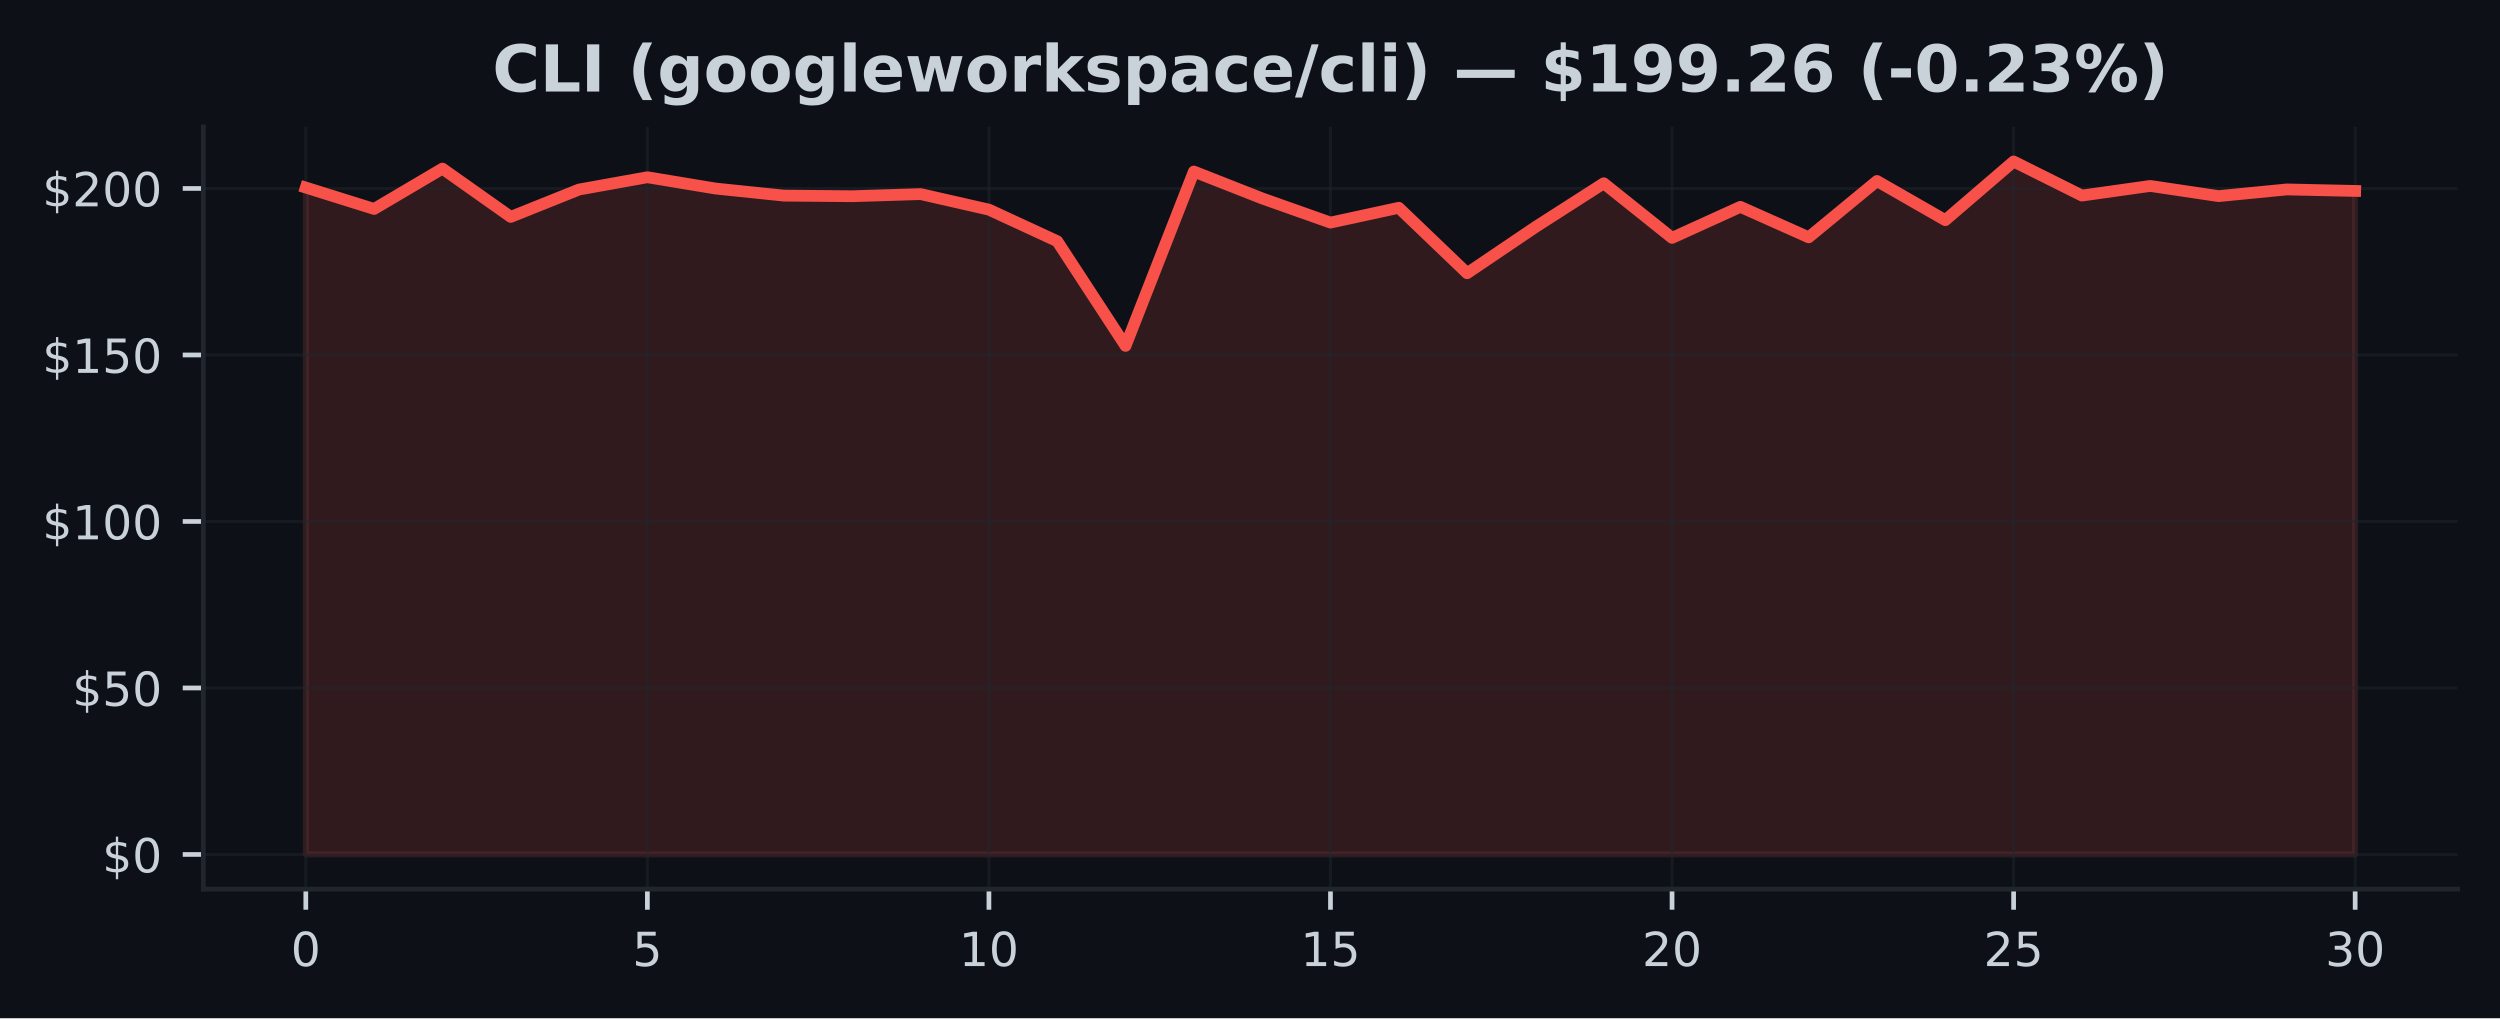
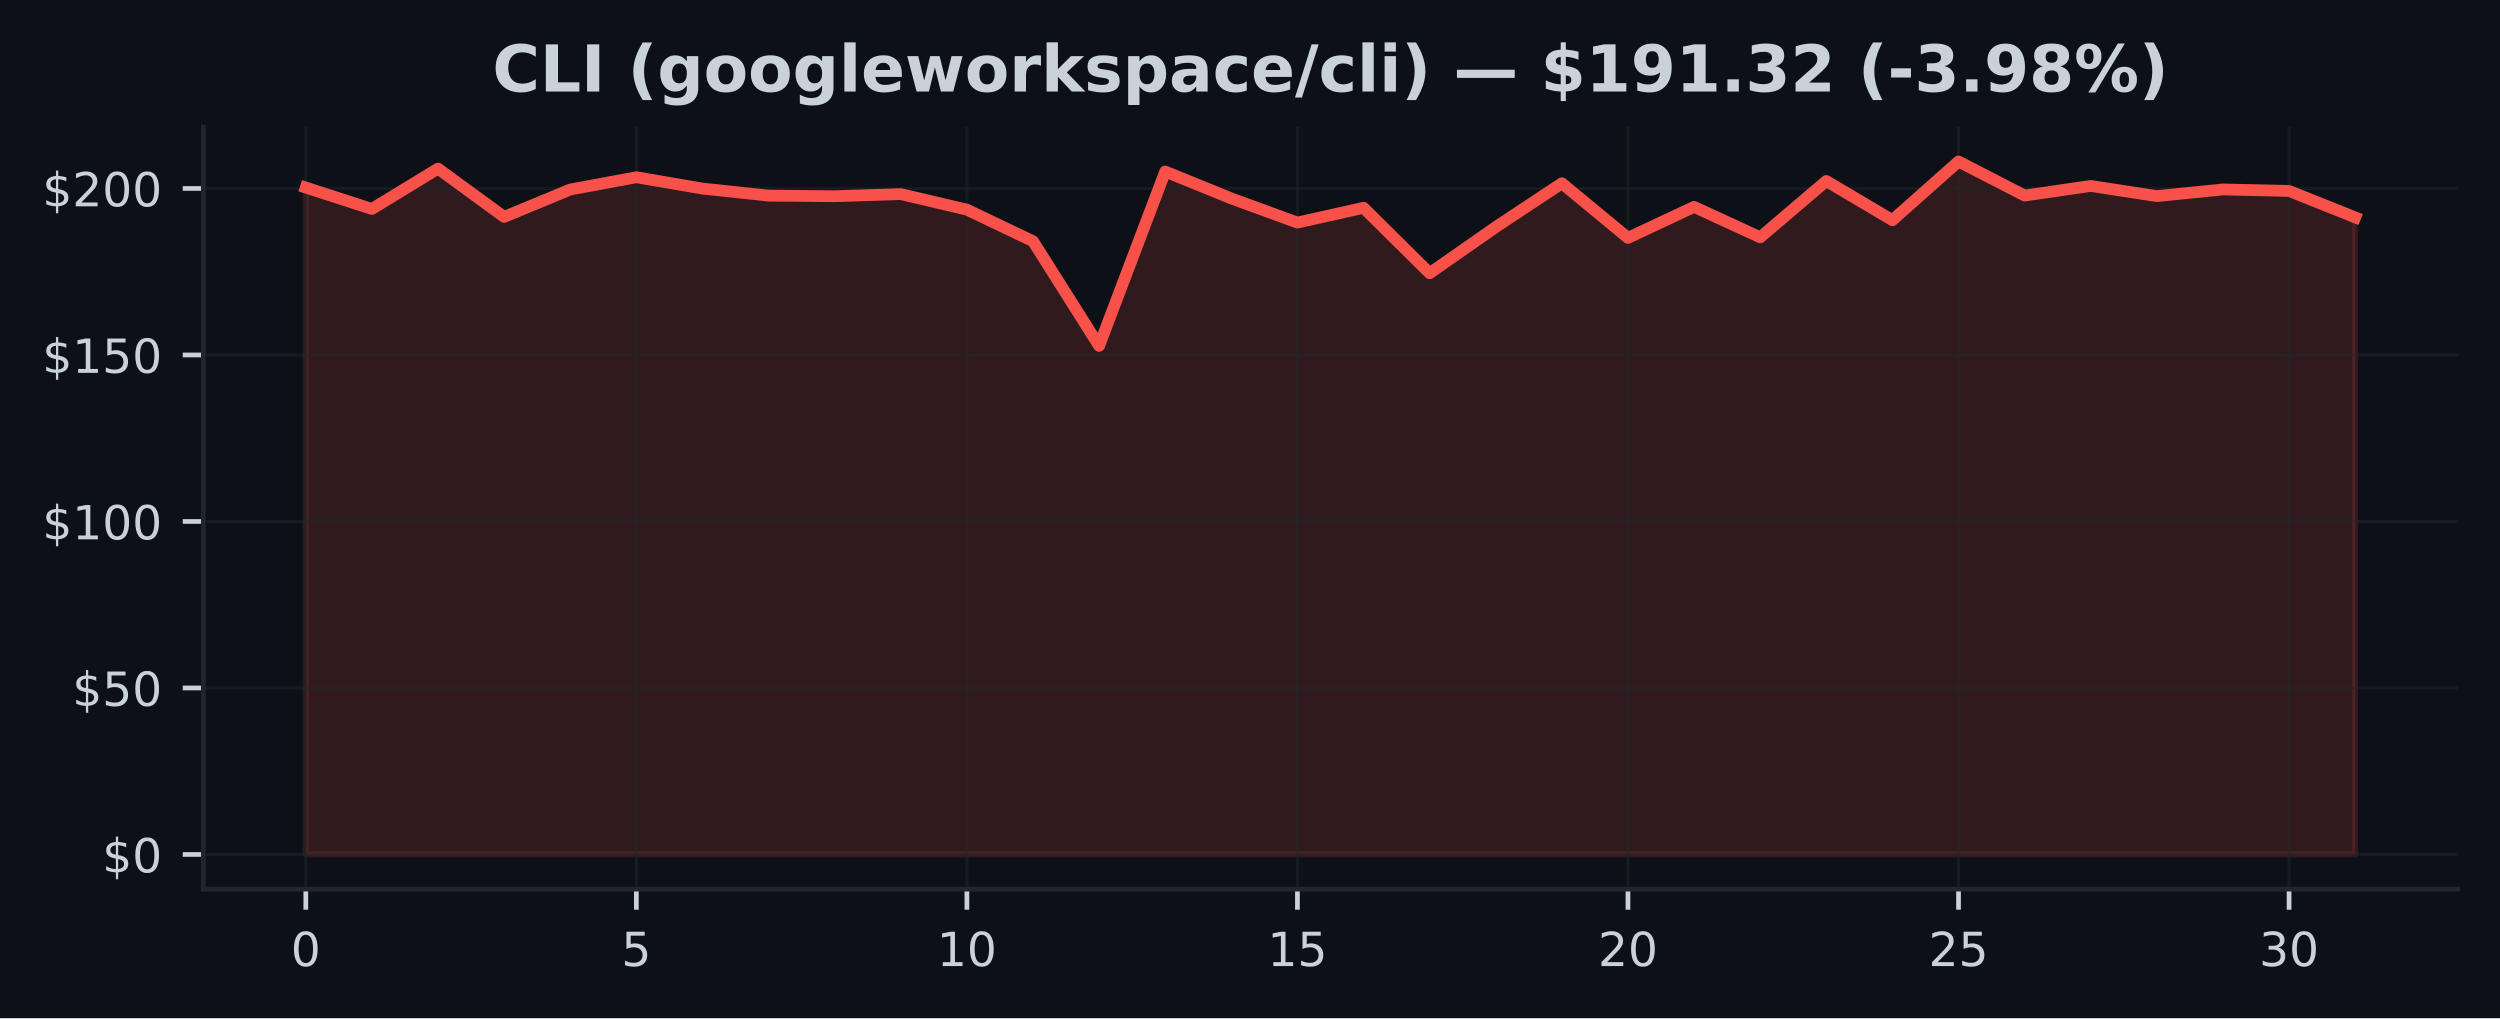
<svg xmlns="http://www.w3.org/2000/svg" xmlns:xlink="http://www.w3.org/1999/xlink" width="424.91pt" height="173.061pt" viewBox="0 0 424.91 173.061" version="1.1">
  <defs>
    <style type="text/css">*{stroke-linejoin: round; stroke-linecap: butt}</style>
  </defs>
  <g id="figure_1">
    <g id="patch_1">
      <path d="M 0 173.061  L 424.91 173.061  L 424.91 0  L 0 0  z " style="fill: #0d1117" />
    </g>
    <g id="axes_1">
      <g id="patch_2">
        <path d="M 34.56 151.118  L 417.71 151.118  L 417.71 21.558  L 34.56 21.558  z " style="fill: #0d1117" />
      </g>
      <g id="FillBetweenPolyCollection_1">
        <defs>
-           <path id="m7f5d7d6b72" d="M 51.976 -27.832  L 51.976 -141.182  L 63.587 -137.548  L 75.197 -144.402  L 86.808 -136.195  L 98.418 -140.848  L 110.029 -142.936  L 121.64 -141.012  L 133.25 -139.812  L 144.861 -139.71  L 156.471 -140.072  L 168.082 -137.429  L 179.693 -132.064  L 191.303 -114.275  L 202.914 -143.904  L 214.524 -139.337  L 226.135 -135.228  L 237.746 -137.746  L 249.356 -126.625  L 260.967 -134.469  L 272.577 -141.912  L 284.188 -132.63  L 295.799 -137.905  L 307.409 -132.726  L 319.02 -142.297  L 330.63 -135.641  L 342.241 -145.613  L 353.852 -139.823  L 365.462 -141.459  L 377.073 -139.727  L 388.683 -140.865  L 400.294 -140.61  L 400.294 -27.832  L 400.294 -27.832  L 388.683 -27.832  L 377.073 -27.832  L 365.462 -27.832  L 353.852 -27.832  L 342.241 -27.832  L 330.63 -27.832  L 319.02 -27.832  L 307.409 -27.832  L 295.799 -27.832  L 284.188 -27.832  L 272.577 -27.832  L 260.967 -27.832  L 249.356 -27.832  L 237.746 -27.832  L 226.135 -27.832  L 214.524 -27.832  L 202.914 -27.832  L 191.303 -27.832  L 179.693 -27.832  L 168.082 -27.832  L 156.471 -27.832  L 144.861 -27.832  L 133.25 -27.832  L 121.64 -27.832  L 110.029 -27.832  L 98.418 -27.832  L 86.808 -27.832  L 75.197 -27.832  L 63.587 -27.832  L 51.976 -27.832  z " style="stroke: #f85149; stroke-opacity: 0.15" />
+           <path id="me7ae40691b" d="M 51.976 -27.832  L 51.976 -141.182  L 63.212 -137.548  L 74.448 -144.402  L 85.684 -136.195  L 96.92 -140.848  L 108.156 -142.936  L 119.392 -141.012  L 130.628 -139.812  L 141.864 -139.71  L 153.101 -140.072  L 164.337 -137.429  L 175.573 -132.064  L 186.809 -114.275  L 198.045 -143.904  L 209.281 -139.337  L 220.517 -135.228  L 231.753 -137.746  L 242.989 -126.625  L 254.225 -134.469  L 265.461 -141.912  L 276.697 -132.63  L 287.933 -137.905  L 299.169 -132.726  L 310.406 -142.297  L 321.642 -135.641  L 332.878 -145.613  L 344.114 -139.823  L 355.35 -141.459  L 366.586 -139.727  L 377.822 -140.865  L 389.058 -140.61  L 400.294 -136.116  L 400.294 -27.832  L 400.294 -27.832  L 389.058 -27.832  L 377.822 -27.832  L 366.586 -27.832  L 355.35 -27.832  L 344.114 -27.832  L 332.878 -27.832  L 321.642 -27.832  L 310.406 -27.832  L 299.169 -27.832  L 287.933 -27.832  L 276.697 -27.832  L 265.461 -27.832  L 254.225 -27.832  L 242.989 -27.832  L 231.753 -27.832  L 220.517 -27.832  L 209.281 -27.832  L 198.045 -27.832  L 186.809 -27.832  L 175.573 -27.832  L 164.337 -27.832  L 153.101 -27.832  L 141.864 -27.832  L 130.628 -27.832  L 119.392 -27.832  L 108.156 -27.832  L 96.92 -27.832  L 85.684 -27.832  L 74.448 -27.832  L 63.212 -27.832  L 51.976 -27.832  z " style="stroke: #f85149; stroke-opacity: 0.15" />
        </defs>
-         <g clip-path="url(#pbe02be467c)">
-           <use xlink:href="#m7f5d7d6b72" x="0" y="173.061" style="fill: #f85149; fill-opacity: 0.15; stroke: #f85149; stroke-opacity: 0.15" />
+         <g clip-path="url(#ped0940bf93)">
+           <use xlink:href="#me7ae40691b" x="0" y="173.061" style="fill: #f85149; fill-opacity: 0.15; stroke: #f85149; stroke-opacity: 0.15" />
        </g>
      </g>
      <g id="matplotlib.axis_1">
        <g id="xtick_1">
          <g id="line2d_1">
-             <path d="M 51.976 151.118  L 51.976 21.558  " clip-path="url(#pbe02be467c)" style="fill: none; stroke: #21262d; stroke-opacity: 0.5; stroke-width: 0.5; stroke-linecap: square" />
+             <path d="M 51.976 151.118  L 51.976 21.558  " clip-path="url(#ped0940bf93)" style="fill: none; stroke: #21262d; stroke-opacity: 0.5; stroke-width: 0.5; stroke-linecap: square" />
          </g>
          <g id="line2d_2">
            <defs>
-               <path id="m3c89d73139" d="M 0 0  L 0 3.5  " style="stroke: #c9d1d9; stroke-width: 0.8" />
+               <path id="mf2536b6ea7" d="M 0 0  L 0 3.5  " style="stroke: #c9d1d9; stroke-width: 0.8" />
            </defs>
            <g>
-               <use xlink:href="#m3c89d73139" x="51.976" y="151.118" style="fill: #c9d1d9; stroke: #c9d1d9; stroke-width: 0.8" />
+               <use xlink:href="#mf2536b6ea7" x="51.976" y="151.118" style="fill: #c9d1d9; stroke: #c9d1d9; stroke-width: 0.8" />
            </g>
          </g>
          <g id="text_1">
            <g style="fill: #c9d1d9" transform="translate(49.43091 164.197) scale(0.08 -0.08)">
              <defs>
                <path id="DejaVuSans-30" d="M 2034 4250  Q 1547 4250 1301 3770  Q 1056 3291 1056 2328  Q 1056 1369 1301 889  Q 1547 409 2034 409  Q 2525 409 2770 889  Q 3016 1369 3016 2328  Q 3016 3291 2770 3770  Q 2525 4250 2034 4250  z M 2034 4750  Q 2819 4750 3233 4129  Q 3647 3509 3647 2328  Q 3647 1150 3233 529  Q 2819 -91 2034 -91  Q 1250 -91 836 529  Q 422 1150 422 2328  Q 422 3509 836 4129  Q 1250 4750 2034 4750  z " transform="scale(0.015625)" />
              </defs>
              <use xlink:href="#DejaVuSans-30" />
            </g>
          </g>
        </g>
        <g id="xtick_2">
          <g id="line2d_3">
-             <path d="M 110.029 151.118  L 110.029 21.558  " clip-path="url(#pbe02be467c)" style="fill: none; stroke: #21262d; stroke-opacity: 0.5; stroke-width: 0.5; stroke-linecap: square" />
+             <path d="M 108.156 151.118  L 108.156 21.558  " clip-path="url(#ped0940bf93)" style="fill: none; stroke: #21262d; stroke-opacity: 0.5; stroke-width: 0.5; stroke-linecap: square" />
          </g>
          <g id="line2d_4">
            <g>
-               <use xlink:href="#m3c89d73139" x="110.029" y="151.118" style="fill: #c9d1d9; stroke: #c9d1d9; stroke-width: 0.8" />
+               <use xlink:href="#mf2536b6ea7" x="108.156" y="151.118" style="fill: #c9d1d9; stroke: #c9d1d9; stroke-width: 0.8" />
            </g>
          </g>
          <g id="text_2">
-             <g style="fill: #c9d1d9" transform="translate(107.4839 164.197) scale(0.08 -0.08)">
+             <g style="fill: #c9d1d9" transform="translate(105.6113 164.197) scale(0.08 -0.08)">
              <defs>
                <path id="DejaVuSans-35" d="M 691 4666  L 3169 4666  L 3169 4134  L 1269 4134  L 1269 2991  Q 1406 3038 1543 3061  Q 1681 3084 1819 3084  Q 2600 3084 3056 2656  Q 3513 2228 3513 1497  Q 3513 744 3044 326  Q 2575 -91 1722 -91  Q 1428 -91 1123 -41  Q 819 9 494 109  L 494 744  Q 775 591 1075 516  Q 1375 441 1709 441  Q 2250 441 2565 725  Q 2881 1009 2881 1497  Q 2881 1984 2565 2268  Q 2250 2553 1709 2553  Q 1456 2553 1204 2497  Q 953 2441 691 2322  L 691 4666  z " transform="scale(0.015625)" />
              </defs>
              <use xlink:href="#DejaVuSans-35" />
            </g>
          </g>
        </g>
        <g id="xtick_3">
          <g id="line2d_5">
-             <path d="M 168.082 151.118  L 168.082 21.558  " clip-path="url(#pbe02be467c)" style="fill: none; stroke: #21262d; stroke-opacity: 0.5; stroke-width: 0.5; stroke-linecap: square" />
+             <path d="M 164.337 151.118  L 164.337 21.558  " clip-path="url(#ped0940bf93)" style="fill: none; stroke: #21262d; stroke-opacity: 0.5; stroke-width: 0.5; stroke-linecap: square" />
          </g>
          <g id="line2d_6">
            <g>
-               <use xlink:href="#m3c89d73139" x="168.082" y="151.118" style="fill: #c9d1d9; stroke: #c9d1d9; stroke-width: 0.8" />
+               <use xlink:href="#mf2536b6ea7" x="164.337" y="151.118" style="fill: #c9d1d9; stroke: #c9d1d9; stroke-width: 0.8" />
            </g>
          </g>
          <g id="text_3">
-             <g style="fill: #c9d1d9" transform="translate(162.992 164.197) scale(0.08 -0.08)">
+             <g style="fill: #c9d1d9" transform="translate(159.2466 164.197) scale(0.08 -0.08)">
              <defs>
                <path id="DejaVuSans-31" d="M 794 531  L 1825 531  L 1825 4091  L 703 3866  L 703 4441  L 1819 4666  L 2450 4666  L 2450 531  L 3481 531  L 3481 0  L 794 0  L 794 531  z " transform="scale(0.015625)" />
              </defs>
              <use xlink:href="#DejaVuSans-31" />
              <use xlink:href="#DejaVuSans-30" transform="translate(63.62305 0)" />
            </g>
          </g>
        </g>
        <g id="xtick_4">
          <g id="line2d_7">
-             <path d="M 226.135 151.118  L 226.135 21.558  " clip-path="url(#pbe02be467c)" style="fill: none; stroke: #21262d; stroke-opacity: 0.5; stroke-width: 0.5; stroke-linecap: square" />
+             <path d="M 220.517 151.118  L 220.517 21.558  " clip-path="url(#ped0940bf93)" style="fill: none; stroke: #21262d; stroke-opacity: 0.5; stroke-width: 0.5; stroke-linecap: square" />
          </g>
          <g id="line2d_8">
            <g>
-               <use xlink:href="#m3c89d73139" x="226.135" y="151.118" style="fill: #c9d1d9; stroke: #c9d1d9; stroke-width: 0.8" />
+               <use xlink:href="#mf2536b6ea7" x="220.517" y="151.118" style="fill: #c9d1d9; stroke: #c9d1d9; stroke-width: 0.8" />
            </g>
          </g>
          <g id="text_4">
-             <g style="fill: #c9d1d9" transform="translate(221.045 164.197) scale(0.08 -0.08)">
+             <g style="fill: #c9d1d9" transform="translate(215.427 164.197) scale(0.08 -0.08)">
              <use xlink:href="#DejaVuSans-31" />
              <use xlink:href="#DejaVuSans-35" transform="translate(63.62305 0)" />
            </g>
          </g>
        </g>
        <g id="xtick_5">
          <g id="line2d_9">
-             <path d="M 284.188 151.118  L 284.188 21.558  " clip-path="url(#pbe02be467c)" style="fill: none; stroke: #21262d; stroke-opacity: 0.5; stroke-width: 0.5; stroke-linecap: square" />
+             <path d="M 276.697 151.118  L 276.697 21.558  " clip-path="url(#ped0940bf93)" style="fill: none; stroke: #21262d; stroke-opacity: 0.5; stroke-width: 0.5; stroke-linecap: square" />
          </g>
          <g id="line2d_10">
            <g>
-               <use xlink:href="#m3c89d73139" x="284.188" y="151.118" style="fill: #c9d1d9; stroke: #c9d1d9; stroke-width: 0.8" />
+               <use xlink:href="#mf2536b6ea7" x="276.697" y="151.118" style="fill: #c9d1d9; stroke: #c9d1d9; stroke-width: 0.8" />
            </g>
          </g>
          <g id="text_5">
-             <g style="fill: #c9d1d9" transform="translate(279.098 164.197) scale(0.08 -0.08)">
+             <g style="fill: #c9d1d9" transform="translate(271.6073 164.197) scale(0.08 -0.08)">
              <defs>
                <path id="DejaVuSans-32" d="M 1228 531  L 3431 531  L 3431 0  L 469 0  L 469 531  Q 828 903 1448 1529  Q 2069 2156 2228 2338  Q 2531 2678 2651 2914  Q 2772 3150 2772 3378  Q 2772 3750 2511 3984  Q 2250 4219 1831 4219  Q 1534 4219 1204 4116  Q 875 4013 500 3803  L 500 4441  Q 881 4594 1212 4672  Q 1544 4750 1819 4750  Q 2544 4750 2975 4387  Q 3406 4025 3406 3419  Q 3406 3131 3298 2873  Q 3191 2616 2906 2266  Q 2828 2175 2409 1742  Q 1991 1309 1228 531  z " transform="scale(0.015625)" />
              </defs>
              <use xlink:href="#DejaVuSans-32" />
              <use xlink:href="#DejaVuSans-30" transform="translate(63.62305 0)" />
            </g>
          </g>
        </g>
        <g id="xtick_6">
          <g id="line2d_11">
-             <path d="M 342.241 151.118  L 342.241 21.558  " clip-path="url(#pbe02be467c)" style="fill: none; stroke: #21262d; stroke-opacity: 0.5; stroke-width: 0.5; stroke-linecap: square" />
+             <path d="M 332.878 151.118  L 332.878 21.558  " clip-path="url(#ped0940bf93)" style="fill: none; stroke: #21262d; stroke-opacity: 0.5; stroke-width: 0.5; stroke-linecap: square" />
          </g>
          <g id="line2d_12">
            <g>
-               <use xlink:href="#m3c89d73139" x="342.241" y="151.118" style="fill: #c9d1d9; stroke: #c9d1d9; stroke-width: 0.8" />
+               <use xlink:href="#mf2536b6ea7" x="332.878" y="151.118" style="fill: #c9d1d9; stroke: #c9d1d9; stroke-width: 0.8" />
            </g>
          </g>
          <g id="text_6">
-             <g style="fill: #c9d1d9" transform="translate(337.1511 164.197) scale(0.08 -0.08)">
+             <g style="fill: #c9d1d9" transform="translate(327.7877 164.197) scale(0.08 -0.08)">
              <use xlink:href="#DejaVuSans-32" />
              <use xlink:href="#DejaVuSans-35" transform="translate(63.62305 0)" />
            </g>
          </g>
        </g>
        <g id="xtick_7">
          <g id="line2d_13">
-             <path d="M 400.294 151.118  L 400.294 21.558  " clip-path="url(#pbe02be467c)" style="fill: none; stroke: #21262d; stroke-opacity: 0.5; stroke-width: 0.5; stroke-linecap: square" />
+             <path d="M 389.058 151.118  L 389.058 21.558  " clip-path="url(#ped0940bf93)" style="fill: none; stroke: #21262d; stroke-opacity: 0.5; stroke-width: 0.5; stroke-linecap: square" />
          </g>
          <g id="line2d_14">
            <g>
-               <use xlink:href="#m3c89d73139" x="400.294" y="151.118" style="fill: #c9d1d9; stroke: #c9d1d9; stroke-width: 0.8" />
+               <use xlink:href="#mf2536b6ea7" x="389.058" y="151.118" style="fill: #c9d1d9; stroke: #c9d1d9; stroke-width: 0.8" />
            </g>
          </g>
          <g id="text_7">
-             <g style="fill: #c9d1d9" transform="translate(395.2041 164.197) scale(0.08 -0.08)">
+             <g style="fill: #c9d1d9" transform="translate(383.968 164.197) scale(0.08 -0.08)">
              <defs>
                <path id="DejaVuSans-33" d="M 2597 2516  Q 3050 2419 3304 2112  Q 3559 1806 3559 1356  Q 3559 666 3084 287  Q 2609 -91 1734 -91  Q 1441 -91 1130 -33  Q 819 25 488 141  L 488 750  Q 750 597 1062 519  Q 1375 441 1716 441  Q 2309 441 2620 675  Q 2931 909 2931 1356  Q 2931 1769 2642 2001  Q 2353 2234 1838 2234  L 1294 2234  L 1294 2753  L 1863 2753  Q 2328 2753 2575 2939  Q 2822 3125 2822 3475  Q 2822 3834 2567 4026  Q 2313 4219 1838 4219  Q 1578 4219 1281 4162  Q 984 4106 628 3988  L 628 4550  Q 988 4650 1302 4700  Q 1616 4750 1894 4750  Q 2613 4750 3031 4423  Q 3450 4097 3450 3541  Q 3450 3153 3228 2886  Q 3006 2619 2597 2516  z " transform="scale(0.015625)" />
              </defs>
              <use xlink:href="#DejaVuSans-33" />
              <use xlink:href="#DejaVuSans-30" transform="translate(63.62305 0)" />
            </g>
          </g>
        </g>
      </g>
      <g id="matplotlib.axis_2">
        <g id="ytick_1">
          <g id="line2d_15">
-             <path d="M 34.56 145.229  L 417.71 145.229  " clip-path="url(#pbe02be467c)" style="fill: none; stroke: #21262d; stroke-opacity: 0.5; stroke-width: 0.5; stroke-linecap: square" />
+             <path d="M 34.56 145.229  L 417.71 145.229  " clip-path="url(#ped0940bf93)" style="fill: none; stroke: #21262d; stroke-opacity: 0.5; stroke-width: 0.5; stroke-linecap: square" />
          </g>
          <g id="line2d_16">
            <defs>
-               <path id="m34592c8cf0" d="M 0 0  L -3.5 0  " style="stroke: #c9d1d9; stroke-width: 0.8" />
+               <path id="mc663641127" d="M 0 0  L -3.5 0  " style="stroke: #c9d1d9; stroke-width: 0.8" />
            </defs>
            <g>
-               <use xlink:href="#m34592c8cf0" x="34.56" y="145.229" style="fill: #c9d1d9; stroke: #c9d1d9; stroke-width: 0.8" />
+               <use xlink:href="#mc663641127" x="34.56" y="145.229" style="fill: #c9d1d9; stroke: #c9d1d9; stroke-width: 0.8" />
            </g>
          </g>
          <g id="text_8">
            <g style="fill: #c9d1d9" transform="translate(17.38 148.2686) scale(0.08 -0.08)">
              <defs>
                <path id="DejaVuSans-24" d="M 2163 -941  L 1850 -941  L 1847 0  Q 1519 6 1191 76  Q 863 147 531 288  L 531 850  Q 850 650 1176 548  Q 1503 447 1850 444  L 1850 1869  Q 1159 1981 845 2250  Q 531 2519 531 2988  Q 531 3497 872 3790  Q 1213 4084 1850 4128  L 1850 4863  L 2163 4863  L 2163 4138  Q 2453 4125 2725 4076  Q 2997 4028 3256 3944  L 3256 3397  Q 2997 3528 2723 3600  Q 2450 3672 2163 3684  L 2163 2350  Q 2872 2241 3206 1959  Q 3541 1678 3541 1191  Q 3541 663 3186 358  Q 2831 53 2163 6  L 2163 -941  z M 1850 2406  L 1850 3688  Q 1488 3647 1297 3481  Q 1106 3316 1106 3041  Q 1106 2772 1282 2622  Q 1459 2472 1850 2406  z M 2163 1806  L 2163 453  Q 2559 506 2761 678  Q 2963 850 2963 1131  Q 2963 1406 2770 1568  Q 2578 1731 2163 1806  z " transform="scale(0.015625)" />
              </defs>
              <use xlink:href="#DejaVuSans-24" />
              <use xlink:href="#DejaVuSans-30" transform="translate(63.62305 0)" />
            </g>
          </g>
        </g>
        <g id="ytick_2">
          <g id="line2d_17">
-             <path d="M 34.56 116.93  L 417.71 116.93  " clip-path="url(#pbe02be467c)" style="fill: none; stroke: #21262d; stroke-opacity: 0.5; stroke-width: 0.5; stroke-linecap: square" />
+             <path d="M 34.56 116.93  L 417.71 116.93  " clip-path="url(#ped0940bf93)" style="fill: none; stroke: #21262d; stroke-opacity: 0.5; stroke-width: 0.5; stroke-linecap: square" />
          </g>
          <g id="line2d_18">
            <g>
-               <use xlink:href="#m34592c8cf0" x="34.56" y="116.93" style="fill: #c9d1d9; stroke: #c9d1d9; stroke-width: 0.8" />
+               <use xlink:href="#mc663641127" x="34.56" y="116.93" style="fill: #c9d1d9; stroke: #c9d1d9; stroke-width: 0.8" />
            </g>
          </g>
          <g id="text_9">
            <g style="fill: #c9d1d9" transform="translate(12.29 119.9692) scale(0.08 -0.08)">
              <use xlink:href="#DejaVuSans-24" />
              <use xlink:href="#DejaVuSans-35" transform="translate(63.62305 0)" />
              <use xlink:href="#DejaVuSans-30" transform="translate(127.2461 0)" />
            </g>
          </g>
        </g>
        <g id="ytick_3">
          <g id="line2d_19">
-             <path d="M 34.56 88.631  L 417.71 88.631  " clip-path="url(#pbe02be467c)" style="fill: none; stroke: #21262d; stroke-opacity: 0.5; stroke-width: 0.5; stroke-linecap: square" />
+             <path d="M 34.56 88.631  L 417.71 88.631  " clip-path="url(#ped0940bf93)" style="fill: none; stroke: #21262d; stroke-opacity: 0.5; stroke-width: 0.5; stroke-linecap: square" />
          </g>
          <g id="line2d_20">
            <g>
-               <use xlink:href="#m34592c8cf0" x="34.56" y="88.631" style="fill: #c9d1d9; stroke: #c9d1d9; stroke-width: 0.8" />
+               <use xlink:href="#mc663641127" x="34.56" y="88.631" style="fill: #c9d1d9; stroke: #c9d1d9; stroke-width: 0.8" />
            </g>
          </g>
          <g id="text_10">
            <g style="fill: #c9d1d9" transform="translate(7.2 91.6699) scale(0.08 -0.08)">
              <use xlink:href="#DejaVuSans-24" />
              <use xlink:href="#DejaVuSans-31" transform="translate(63.62305 0)" />
              <use xlink:href="#DejaVuSans-30" transform="translate(127.2461 0)" />
              <use xlink:href="#DejaVuSans-30" transform="translate(190.8691 0)" />
            </g>
          </g>
        </g>
        <g id="ytick_4">
          <g id="line2d_21">
-             <path d="M 34.56 60.331  L 417.71 60.331  " clip-path="url(#pbe02be467c)" style="fill: none; stroke: #21262d; stroke-opacity: 0.5; stroke-width: 0.5; stroke-linecap: square" />
+             <path d="M 34.56 60.331  L 417.71 60.331  " clip-path="url(#ped0940bf93)" style="fill: none; stroke: #21262d; stroke-opacity: 0.5; stroke-width: 0.5; stroke-linecap: square" />
          </g>
          <g id="line2d_22">
            <g>
-               <use xlink:href="#m34592c8cf0" x="34.56" y="60.331" style="fill: #c9d1d9; stroke: #c9d1d9; stroke-width: 0.8" />
+               <use xlink:href="#mc663641127" x="34.56" y="60.331" style="fill: #c9d1d9; stroke: #c9d1d9; stroke-width: 0.8" />
            </g>
          </g>
          <g id="text_11">
            <g style="fill: #c9d1d9" transform="translate(7.2 63.37057) scale(0.08 -0.08)">
              <use xlink:href="#DejaVuSans-24" />
              <use xlink:href="#DejaVuSans-31" transform="translate(63.62305 0)" />
              <use xlink:href="#DejaVuSans-35" transform="translate(127.2461 0)" />
              <use xlink:href="#DejaVuSans-30" transform="translate(190.8691 0)" />
            </g>
          </g>
        </g>
        <g id="ytick_5">
          <g id="line2d_23">
-             <path d="M 34.56 32.032  L 417.71 32.032  " clip-path="url(#pbe02be467c)" style="fill: none; stroke: #21262d; stroke-opacity: 0.5; stroke-width: 0.5; stroke-linecap: square" />
+             <path d="M 34.56 32.032  L 417.71 32.032  " clip-path="url(#ped0940bf93)" style="fill: none; stroke: #21262d; stroke-opacity: 0.5; stroke-width: 0.5; stroke-linecap: square" />
          </g>
          <g id="line2d_24">
            <g>
-               <use xlink:href="#m34592c8cf0" x="34.56" y="32.032" style="fill: #c9d1d9; stroke: #c9d1d9; stroke-width: 0.8" />
+               <use xlink:href="#mc663641127" x="34.56" y="32.032" style="fill: #c9d1d9; stroke: #c9d1d9; stroke-width: 0.8" />
            </g>
          </g>
          <g id="text_12">
            <g style="fill: #c9d1d9" transform="translate(7.2 35.07124) scale(0.08 -0.08)">
              <use xlink:href="#DejaVuSans-24" />
              <use xlink:href="#DejaVuSans-32" transform="translate(63.62305 0)" />
              <use xlink:href="#DejaVuSans-30" transform="translate(127.2461 0)" />
              <use xlink:href="#DejaVuSans-30" transform="translate(190.8691 0)" />
            </g>
          </g>
        </g>
      </g>
      <g id="line2d_25">
-         <path d="M 51.976 31.879  L 63.587 35.513  L 75.197 28.659  L 86.808 36.865  L 98.418 32.213  L 110.029 30.124  L 121.64 32.049  L 133.25 33.249  L 144.861 33.351  L 156.471 32.988  L 168.082 35.632  L 179.693 40.997  L 191.303 58.786  L 202.914 29.157  L 214.524 33.724  L 226.135 37.833  L 237.746 35.315  L 249.356 46.436  L 260.967 38.592  L 272.577 31.149  L 284.188 40.431  L 295.799 35.156  L 307.409 40.335  L 319.02 30.764  L 330.63 37.42  L 342.241 27.447  L 353.852 33.237  L 365.462 31.602  L 377.073 33.334  L 388.683 32.196  L 400.294 32.451  " clip-path="url(#pbe02be467c)" style="fill: none; stroke: #f85149; stroke-width: 2; stroke-linecap: square" />
+         <path d="M 51.976 31.879  L 63.212 35.513  L 74.448 28.659  L 85.684 36.865  L 96.92 32.213  L 108.156 30.124  L 119.392 32.049  L 130.628 33.249  L 141.864 33.351  L 153.101 32.988  L 164.337 35.632  L 175.573 40.997  L 186.809 58.786  L 198.045 29.157  L 209.281 33.724  L 220.517 37.833  L 231.753 35.315  L 242.989 46.436  L 254.225 38.592  L 265.461 31.149  L 276.697 40.431  L 287.933 35.156  L 299.169 40.335  L 310.406 30.764  L 321.642 37.42  L 332.878 27.447  L 344.114 33.237  L 355.35 31.602  L 366.586 33.334  L 377.822 32.196  L 389.058 32.451  L 400.294 36.945  " clip-path="url(#ped0940bf93)" style="fill: none; stroke: #f85149; stroke-width: 2; stroke-linecap: square" />
      </g>
      <g id="patch_3">
        <path d="M 34.56 151.118  L 34.56 21.558  " style="fill: none; stroke: #21262d; stroke-width: 0.8; stroke-linejoin: miter; stroke-linecap: square" />
      </g>
      <g id="patch_4">
        <path d="M 34.56 151.118  L 417.71 151.118  " style="fill: none; stroke: #21262d; stroke-width: 0.8; stroke-linejoin: miter; stroke-linecap: square" />
      </g>
      <g id="text_13">
        <g style="fill: #c9d1d9" transform="translate(83.69102 15.55828) scale(0.11 -0.11)">
          <defs>
            <path id="DejaVuSans-Bold-43" d="M 4288 256  Q 3956 84 3597 -3  Q 3238 -91 2847 -91  Q 1681 -91 1000 561  Q 319 1213 319 2328  Q 319 3447 1000 4098  Q 1681 4750 2847 4750  Q 3238 4750 3597 4662  Q 3956 4575 4288 4403  L 4288 3438  Q 3953 3666 3628 3772  Q 3303 3878 2944 3878  Q 2300 3878 1931 3465  Q 1563 3053 1563 2328  Q 1563 1606 1931 1193  Q 2300 781 2944 781  Q 3303 781 3628 887  Q 3953 994 4288 1222  L 4288 256  z " transform="scale(0.015625)" />
            <path id="DejaVuSans-Bold-4c" d="M 588 4666  L 1791 4666  L 1791 909  L 3903 909  L 3903 0  L 588 0  L 588 4666  z " transform="scale(0.015625)" />
            <path id="DejaVuSans-Bold-49" d="M 588 4666  L 1791 4666  L 1791 0  L 588 0  L 588 4666  z " transform="scale(0.015625)" />
            <path id="DejaVuSans-Bold-20" transform="scale(0.015625)" />
            <path id="DejaVuSans-Bold-28" d="M 2413 -844  L 1484 -844  Q 1006 -72 778 623  Q 550 1319 550 2003  Q 550 2688 779 3389  Q 1009 4091 1484 4856  L 2413 4856  Q 2013 4116 1813 3408  Q 1613 2700 1613 2009  Q 1613 1319 1811 609  Q 2009 -100 2413 -844  z " transform="scale(0.015625)" />
            <path id="DejaVuSans-Bold-67" d="M 2919 594  Q 2688 288 2409 144  Q 2131 0 1766 0  Q 1125 0 706 504  Q 288 1009 288 1791  Q 288 2575 706 3076  Q 1125 3578 1766 3578  Q 2131 3578 2409 3434  Q 2688 3291 2919 2981  L 2919 3500  L 4044 3500  L 4044 353  Q 4044 -491 3511 -936  Q 2978 -1381 1966 -1381  Q 1638 -1381 1331 -1331  Q 1025 -1281 716 -1178  L 716 -306  Q 1009 -475 1290 -558  Q 1572 -641 1856 -641  Q 2406 -641 2662 -400  Q 2919 -159 2919 353  L 2919 594  z M 2181 2772  Q 1834 2772 1640 2515  Q 1447 2259 1447 1791  Q 1447 1309 1634 1061  Q 1822 813 2181 813  Q 2531 813 2725 1069  Q 2919 1325 2919 1791  Q 2919 2259 2725 2515  Q 2531 2772 2181 2772  z " transform="scale(0.015625)" />
            <path id="DejaVuSans-Bold-6f" d="M 2203 2784  Q 1831 2784 1636 2517  Q 1441 2250 1441 1747  Q 1441 1244 1636 976  Q 1831 709 2203 709  Q 2569 709 2762 976  Q 2956 1244 2956 1747  Q 2956 2250 2762 2517  Q 2569 2784 2203 2784  z M 2203 3584  Q 3106 3584 3614 3096  Q 4122 2609 4122 1747  Q 4122 884 3614 396  Q 3106 -91 2203 -91  Q 1297 -91 786 396  Q 275 884 275 1747  Q 275 2609 786 3096  Q 1297 3584 2203 3584  z " transform="scale(0.015625)" />
            <path id="DejaVuSans-Bold-6c" d="M 538 4863  L 1656 4863  L 1656 0  L 538 0  L 538 4863  z " transform="scale(0.015625)" />
            <path id="DejaVuSans-Bold-65" d="M 4031 1759  L 4031 1441  L 1416 1441  Q 1456 1047 1700 850  Q 1944 653 2381 653  Q 2734 653 3104 758  Q 3475 863 3866 1075  L 3866 213  Q 3469 63 3072 -14  Q 2675 -91 2278 -91  Q 1328 -91 801 392  Q 275 875 275 1747  Q 275 2603 792 3093  Q 1309 3584 2216 3584  Q 3041 3584 3536 3087  Q 4031 2591 4031 1759  z M 2881 2131  Q 2881 2450 2695 2645  Q 2509 2841 2209 2841  Q 1884 2841 1681 2658  Q 1478 2475 1428 2131  L 2881 2131  z " transform="scale(0.015625)" />
            <path id="DejaVuSans-Bold-77" d="M 225 3500  L 1313 3500  L 1900 1088  L 2491 3500  L 3425 3500  L 4013 1113  L 4603 3500  L 5691 3500  L 4769 0  L 3547 0  L 2956 2406  L 2369 0  L 1147 0  L 225 3500  z " transform="scale(0.015625)" />
            <path id="DejaVuSans-Bold-72" d="M 3138 2547  Q 2991 2616 2845 2648  Q 2700 2681 2553 2681  Q 2122 2681 1889 2404  Q 1656 2128 1656 1613  L 1656 0  L 538 0  L 538 3500  L 1656 3500  L 1656 2925  Q 1872 3269 2151 3426  Q 2431 3584 2822 3584  Q 2878 3584 2943 3579  Q 3009 3575 3134 3559  L 3138 2547  z " transform="scale(0.015625)" />
            <path id="DejaVuSans-Bold-6b" d="M 538 4863  L 1656 4863  L 1656 2216  L 2944 3500  L 4244 3500  L 2534 1894  L 4378 0  L 3022 0  L 1656 1459  L 1656 0  L 538 0  L 538 4863  z " transform="scale(0.015625)" />
            <path id="DejaVuSans-Bold-73" d="M 3272 3391  L 3272 2541  Q 2913 2691 2578 2766  Q 2244 2841 1947 2841  Q 1628 2841 1473 2761  Q 1319 2681 1319 2516  Q 1319 2381 1436 2309  Q 1553 2238 1856 2203  L 2053 2175  Q 2913 2066 3209 1816  Q 3506 1566 3506 1031  Q 3506 472 3093 190  Q 2681 -91 1863 -91  Q 1516 -91 1145 -36  Q 775 19 384 128  L 384 978  Q 719 816 1070 734  Q 1422 653 1784 653  Q 2113 653 2278 743  Q 2444 834 2444 1013  Q 2444 1163 2330 1236  Q 2216 1309 1875 1350  L 1678 1375  Q 931 1469 631 1722  Q 331 1975 331 2491  Q 331 3047 712 3315  Q 1094 3584 1881 3584  Q 2191 3584 2531 3537  Q 2872 3491 3272 3391  z " transform="scale(0.015625)" />
            <path id="DejaVuSans-Bold-70" d="M 1656 506  L 1656 -1331  L 538 -1331  L 538 3500  L 1656 3500  L 1656 2988  Q 1888 3294 2169 3439  Q 2450 3584 2816 3584  Q 3463 3584 3878 3070  Q 4294 2556 4294 1747  Q 4294 938 3878 423  Q 3463 -91 2816 -91  Q 2450 -91 2169 54  Q 1888 200 1656 506  z M 2400 2772  Q 2041 2772 1848 2508  Q 1656 2244 1656 1747  Q 1656 1250 1848 986  Q 2041 722 2400 722  Q 2759 722 2948 984  Q 3138 1247 3138 1747  Q 3138 2247 2948 2509  Q 2759 2772 2400 2772  z " transform="scale(0.015625)" />
            <path id="DejaVuSans-Bold-61" d="M 2106 1575  Q 1756 1575 1579 1456  Q 1403 1338 1403 1106  Q 1403 894 1545 773  Q 1688 653 1941 653  Q 2256 653 2472 879  Q 2688 1106 2688 1447  L 2688 1575  L 2106 1575  z M 3816 1997  L 3816 0  L 2688 0  L 2688 519  Q 2463 200 2181 54  Q 1900 -91 1497 -91  Q 953 -91 614 226  Q 275 544 275 1050  Q 275 1666 698 1953  Q 1122 2241 2028 2241  L 2688 2241  L 2688 2328  Q 2688 2594 2478 2717  Q 2269 2841 1825 2841  Q 1466 2841 1156 2769  Q 847 2697 581 2553  L 581 3406  Q 941 3494 1303 3539  Q 1666 3584 2028 3584  Q 2975 3584 3395 3211  Q 3816 2838 3816 1997  z " transform="scale(0.015625)" />
            <path id="DejaVuSans-Bold-63" d="M 3366 3391  L 3366 2478  Q 3138 2634 2908 2709  Q 2678 2784 2431 2784  Q 1963 2784 1702 2511  Q 1441 2238 1441 1747  Q 1441 1256 1702 982  Q 1963 709 2431 709  Q 2694 709 2930 787  Q 3166 866 3366 1019  L 3366 103  Q 3103 6 2833 -42  Q 2563 -91 2291 -91  Q 1344 -91 809 395  Q 275 881 275 1747  Q 275 2613 809 3098  Q 1344 3584 2291 3584  Q 2566 3584 2833 3536  Q 3100 3488 3366 3391  z " transform="scale(0.015625)" />
            <path id="DejaVuSans-Bold-2f" d="M 1644 4666  L 2338 4666  L 691 -594  L 0 -594  L 1644 4666  z " transform="scale(0.015625)" />
            <path id="DejaVuSans-Bold-69" d="M 538 3500  L 1656 3500  L 1656 0  L 538 0  L 538 3500  z M 538 4863  L 1656 4863  L 1656 3950  L 538 3950  L 538 4863  z " transform="scale(0.015625)" />
            <path id="DejaVuSans-Bold-29" d="M 513 -844  Q 913 -100 1113 609  Q 1313 1319 1313 2009  Q 1313 2700 1113 3408  Q 913 4116 513 4856  L 1441 4856  Q 1916 4091 2145 3389  Q 2375 2688 2375 2003  Q 2375 1319 2147 623  Q 1919 -72 1441 -844  L 513 -844  z " transform="scale(0.015625)" />
            <path id="DejaVuSans-Bold-2014" d="M 344 2156  L 6056 2156  L 6056 1350  L 344 1350  L 344 2156  z " transform="scale(0.015625)" />
            <path id="DejaVuSans-Bold-24" d="M 2484 -941  L 1978 -941  L 1975 0  Q 1584 16 1218 87  Q 853 159 506 288  L 506 1106  Q 866 922 1233 823  Q 1600 725 1978 713  L 1978 1684  L 1875 1703  Q 1128 1834 814 2115  Q 500 2397 500 2925  Q 500 3484 883 3798  Q 1266 4113 1975 4141  L 1978 4863  L 2484 4863  L 2484 4153  Q 2797 4128 3109 4075  Q 3422 4022 3738 3938  L 3738 3144  Q 3425 3275 3112 3348  Q 2800 3422 2484 3438  L 2484 2541  L 2584 2522  Q 3378 2397 3698 2105  Q 4019 1813 4019 1241  Q 4019 666 3637 358  Q 3256 50 2484 6  L 2484 -941  z M 1978 2613  L 1978 3428  Q 1756 3416 1623 3308  Q 1491 3200 1491 3034  Q 1491 2850 1612 2745  Q 1734 2641 1978 2613  z M 2484 1594  L 2484 725  Q 2756 728 2892 831  Q 3028 934 3028 1141  Q 3028 1353 2903 1458  Q 2778 1563 2484 1594  z " transform="scale(0.015625)" />
            <path id="DejaVuSans-Bold-31" d="M 750 831  L 1813 831  L 1813 3847  L 722 3622  L 722 4441  L 1806 4666  L 2950 4666  L 2950 831  L 4013 831  L 4013 0  L 750 0  L 750 831  z " transform="scale(0.015625)" />
            <path id="DejaVuSans-Bold-39" d="M 641 103  L 641 966  Q 928 831 1190 764  Q 1453 697 1709 697  Q 2247 697 2547 995  Q 2847 1294 2900 1881  Q 2688 1725 2447 1647  Q 2206 1569 1925 1569  Q 1209 1569 770 1986  Q 331 2403 331 3084  Q 331 3838 820 4291  Q 1309 4744 2131 4744  Q 3044 4744 3544 4128  Q 4044 3513 4044 2388  Q 4044 1231 3459 570  Q 2875 -91 1856 -91  Q 1528 -91 1228 -42  Q 928 6 641 103  z M 2125 2350  Q 2441 2350 2600 2554  Q 2759 2759 2759 3169  Q 2759 3575 2600 3781  Q 2441 3988 2125 3988  Q 1809 3988 1650 3781  Q 1491 3575 1491 3169  Q 1491 2759 1650 2554  Q 1809 2350 2125 2350  z " transform="scale(0.015625)" />
            <path id="DejaVuSans-Bold-2e" d="M 653 1209  L 1778 1209  L 1778 0  L 653 0  L 653 1209  z " transform="scale(0.015625)" />
+             <path id="DejaVuSans-Bold-33" d="M 2981 2516  Q 3453 2394 3698 2092  Q 3944 1791 3944 1325  Q 3944 631 3412 270  Q 2881 -91 1863 -91  Q 1503 -91 1142 -33  Q 781 25 428 141  L 428 1069  Q 766 900 1098 814  Q 1431 728 1753 728  Q 2231 728 2486 893  Q 2741 1059 2741 1369  Q 2741 1688 2480 1852  Q 2219 2016 1709 2016  L 1228 2016  L 1228 2791  L 1734 2791  Q 2188 2791 2409 2933  Q 2631 3075 2631 3366  Q 2631 3634 2415 3781  Q 2200 3928 1806 3928  Q 1516 3928 1219 3862  Q 922 3797 628 3669  L 628 4550  Q 984 4650 1334 4700  Q 1684 4750 2022 4750  Q 2931 4750 3382 4451  Q 3834 4153 3834 3553  Q 3834 3144 3618 2883  Q 3403 2622 2981 2516  z " transform="scale(0.015625)" />
            <path id="DejaVuSans-Bold-32" d="M 1844 884  L 3897 884  L 3897 0  L 506 0  L 506 884  L 2209 2388  Q 2438 2594 2547 2791  Q 2656 2988 2656 3200  Q 2656 3528 2436 3728  Q 2216 3928 1850 3928  Q 1569 3928 1234 3808  Q 900 3688 519 3450  L 519 4475  Q 925 4609 1322 4679  Q 1719 4750 2100 4750  Q 2938 4750 3402 4381  Q 3866 4013 3866 3353  Q 3866 2972 3669 2642  Q 3472 2313 2841 1759  L 1844 884  z " transform="scale(0.015625)" />
-             <path id="DejaVuSans-Bold-36" d="M 2316 2303  Q 2000 2303 1842 2098  Q 1684 1894 1684 1484  Q 1684 1075 1842 870  Q 2000 666 2316 666  Q 2634 666 2792 870  Q 2950 1075 2950 1484  Q 2950 1894 2792 2098  Q 2634 2303 2316 2303  z M 3803 4544  L 3803 3681  Q 3506 3822 3243 3889  Q 2981 3956 2731 3956  Q 2194 3956 1894 3657  Q 1594 3359 1544 2772  Q 1750 2925 1990 3001  Q 2231 3078 2516 3078  Q 3231 3078 3670 2659  Q 4109 2241 4109 1563  Q 4109 813 3618 361  Q 3128 -91 2303 -91  Q 1394 -91 895 523  Q 397 1138 397 2266  Q 397 3422 980 4083  Q 1563 4744 2578 4744  Q 2900 4744 3203 4694  Q 3506 4644 3803 4544  z " transform="scale(0.015625)" />
            <path id="DejaVuSans-Bold-2d" d="M 347 2297  L 2309 2297  L 2309 1388  L 347 1388  L 347 2297  z " transform="scale(0.015625)" />
-             <path id="DejaVuSans-Bold-30" d="M 2944 2338  Q 2944 3213 2780 3570  Q 2616 3928 2228 3928  Q 1841 3928 1675 3570  Q 1509 3213 1509 2338  Q 1509 1453 1675 1090  Q 1841 728 2228 728  Q 2613 728 2778 1090  Q 2944 1453 2944 2338  z M 4147 2328  Q 4147 1169 3647 539  Q 3147 -91 2228 -91  Q 1306 -91 806 539  Q 306 1169 306 2328  Q 306 3491 806 4120  Q 1306 4750 2228 4750  Q 3147 4750 3647 4120  Q 4147 3491 4147 2328  z " transform="scale(0.015625)" />
-             <path id="DejaVuSans-Bold-33" d="M 2981 2516  Q 3453 2394 3698 2092  Q 3944 1791 3944 1325  Q 3944 631 3412 270  Q 2881 -91 1863 -91  Q 1503 -91 1142 -33  Q 781 25 428 141  L 428 1069  Q 766 900 1098 814  Q 1431 728 1753 728  Q 2231 728 2486 893  Q 2741 1059 2741 1369  Q 2741 1688 2480 1852  Q 2219 2016 1709 2016  L 1228 2016  L 1228 2791  L 1734 2791  Q 2188 2791 2409 2933  Q 2631 3075 2631 3366  Q 2631 3634 2415 3781  Q 2200 3928 1806 3928  Q 1516 3928 1219 3862  Q 922 3797 628 3669  L 628 4550  Q 984 4650 1334 4700  Q 1684 4750 2022 4750  Q 2931 4750 3382 4451  Q 3834 4153 3834 3553  Q 3834 3144 3618 2883  Q 3403 2622 2981 2516  z " transform="scale(0.015625)" />
+             <path id="DejaVuSans-Bold-38" d="M 2228 2088  Q 1891 2088 1709 1903  Q 1528 1719 1528 1375  Q 1528 1031 1709 848  Q 1891 666 2228 666  Q 2563 666 2741 848  Q 2919 1031 2919 1375  Q 2919 1722 2741 1905  Q 2563 2088 2228 2088  z M 1350 2484  Q 925 2613 709 2878  Q 494 3144 494 3541  Q 494 4131 934 4440  Q 1375 4750 2228 4750  Q 3075 4750 3515 4442  Q 3956 4134 3956 3541  Q 3956 3144 3739 2878  Q 3522 2613 3097 2484  Q 3572 2353 3814 2058  Q 4056 1763 4056 1313  Q 4056 619 3595 264  Q 3134 -91 2228 -91  Q 1319 -91 855 264  Q 391 619 391 1313  Q 391 1763 633 2058  Q 875 2353 1350 2484  z M 1631 3419  Q 1631 3141 1786 2991  Q 1941 2841 2228 2841  Q 2509 2841 2662 2991  Q 2816 3141 2816 3419  Q 2816 3697 2662 3845  Q 2509 3994 2228 3994  Q 1941 3994 1786 3844  Q 1631 3694 1631 3419  z " transform="scale(0.015625)" />
            <path id="DejaVuSans-Bold-25" d="M 4959 1925  Q 4738 1925 4616 1733  Q 4494 1541 4494 1184  Q 4494 825 4614 633  Q 4734 441 4959 441  Q 5184 441 5303 633  Q 5422 825 5422 1184  Q 5422 1541 5301 1733  Q 5181 1925 4959 1925  z M 4959 2450  Q 5541 2450 5875 2112  Q 6209 1775 6209 1184  Q 6209 594 5875 251  Q 5541 -91 4959 -91  Q 4378 -91 4042 251  Q 3706 594 3706 1184  Q 3706 1772 4042 2111  Q 4378 2450 4959 2450  z M 2094 -91  L 1403 -91  L 4319 4750  L 5013 4750  L 2094 -91  z M 1453 4750  Q 2034 4750 2367 4411  Q 2700 4072 2700 3481  Q 2700 2891 2367 2550  Q 2034 2209 1453 2209  Q 872 2209 539 2550  Q 206 2891 206 3481  Q 206 4072 539 4411  Q 872 4750 1453 4750  z M 1453 4225  Q 1228 4225 1106 4031  Q 984 3838 984 3481  Q 984 3122 1106 2926  Q 1228 2731 1453 2731  Q 1678 2731 1798 2926  Q 1919 3122 1919 3481  Q 1919 3838 1797 4031  Q 1675 4225 1453 4225  z " transform="scale(0.015625)" />
          </defs>
          <use xlink:href="#DejaVuSans-Bold-43" />
          <use xlink:href="#DejaVuSans-Bold-4c" transform="translate(73.38867 0)" />
          <use xlink:href="#DejaVuSans-Bold-49" transform="translate(137.1094 0)" />
          <use xlink:href="#DejaVuSans-Bold-20" transform="translate(174.3164 0)" />
          <use xlink:href="#DejaVuSans-Bold-28" transform="translate(209.1309 0)" />
          <use xlink:href="#DejaVuSans-Bold-67" transform="translate(254.834 0)" />
          <use xlink:href="#DejaVuSans-Bold-6f" transform="translate(326.416 0)" />
          <use xlink:href="#DejaVuSans-Bold-6f" transform="translate(395.1172 0)" />
          <use xlink:href="#DejaVuSans-Bold-67" transform="translate(463.8184 0)" />
          <use xlink:href="#DejaVuSans-Bold-6c" transform="translate(535.4004 0)" />
          <use xlink:href="#DejaVuSans-Bold-65" transform="translate(569.6777 0)" />
          <use xlink:href="#DejaVuSans-Bold-77" transform="translate(637.5 0)" />
          <use xlink:href="#DejaVuSans-Bold-6f" transform="translate(729.8828 0)" />
          <use xlink:href="#DejaVuSans-Bold-72" transform="translate(798.584 0)" />
          <use xlink:href="#DejaVuSans-Bold-6b" transform="translate(847.9004 0)" />
          <use xlink:href="#DejaVuSans-Bold-73" transform="translate(914.4043 0)" />
          <use xlink:href="#DejaVuSans-Bold-70" transform="translate(973.9258 0)" />
          <use xlink:href="#DejaVuSans-Bold-61" transform="translate(1045.508 0)" />
          <use xlink:href="#DejaVuSans-Bold-63" transform="translate(1112.988 0)" />
          <use xlink:href="#DejaVuSans-Bold-65" transform="translate(1172.266 0)" />
          <use xlink:href="#DejaVuSans-Bold-2f" transform="translate(1240.088 0)" />
          <use xlink:href="#DejaVuSans-Bold-63" transform="translate(1276.611 0)" />
          <use xlink:href="#DejaVuSans-Bold-6c" transform="translate(1335.889 0)" />
          <use xlink:href="#DejaVuSans-Bold-69" transform="translate(1370.166 0)" />
          <use xlink:href="#DejaVuSans-Bold-29" transform="translate(1404.443 0)" />
          <use xlink:href="#DejaVuSans-Bold-20" transform="translate(1450.146 0)" />
          <use xlink:href="#DejaVuSans-Bold-2014" transform="translate(1484.961 0)" />
          <use xlink:href="#DejaVuSans-Bold-20" transform="translate(1584.961 0)" />
          <use xlink:href="#DejaVuSans-Bold-24" transform="translate(1619.775 0)" />
          <use xlink:href="#DejaVuSans-Bold-31" transform="translate(1689.355 0)" />
          <use xlink:href="#DejaVuSans-Bold-39" transform="translate(1758.936 0)" />
-           <use xlink:href="#DejaVuSans-Bold-39" transform="translate(1828.516 0)" />
+           <use xlink:href="#DejaVuSans-Bold-31" transform="translate(1828.516 0)" />
          <use xlink:href="#DejaVuSans-Bold-2e" transform="translate(1898.096 0)" />
-           <use xlink:href="#DejaVuSans-Bold-32" transform="translate(1936.084 0)" />
-           <use xlink:href="#DejaVuSans-Bold-36" transform="translate(2005.664 0)" />
+           <use xlink:href="#DejaVuSans-Bold-33" transform="translate(1936.084 0)" />
+           <use xlink:href="#DejaVuSans-Bold-32" transform="translate(2005.664 0)" />
          <use xlink:href="#DejaVuSans-Bold-20" transform="translate(2075.244 0)" />
          <use xlink:href="#DejaVuSans-Bold-28" transform="translate(2110.059 0)" />
          <use xlink:href="#DejaVuSans-Bold-2d" transform="translate(2155.762 0)" />
-           <use xlink:href="#DejaVuSans-Bold-30" transform="translate(2197.266 0)" />
+           <use xlink:href="#DejaVuSans-Bold-33" transform="translate(2197.266 0)" />
          <use xlink:href="#DejaVuSans-Bold-2e" transform="translate(2266.846 0)" />
-           <use xlink:href="#DejaVuSans-Bold-32" transform="translate(2304.834 0)" />
-           <use xlink:href="#DejaVuSans-Bold-33" transform="translate(2374.414 0)" />
+           <use xlink:href="#DejaVuSans-Bold-39" transform="translate(2304.834 0)" />
+           <use xlink:href="#DejaVuSans-Bold-38" transform="translate(2374.414 0)" />
          <use xlink:href="#DejaVuSans-Bold-25" transform="translate(2443.994 0)" />
          <use xlink:href="#DejaVuSans-Bold-29" transform="translate(2544.189 0)" />
        </g>
      </g>
    </g>
  </g>
  <defs>
-     <clipPath id="pbe02be467c">
+     <clipPath id="ped0940bf93">
      <rect x="34.56" y="21.558" width="383.15" height="129.56" />
    </clipPath>
  </defs>
</svg>
